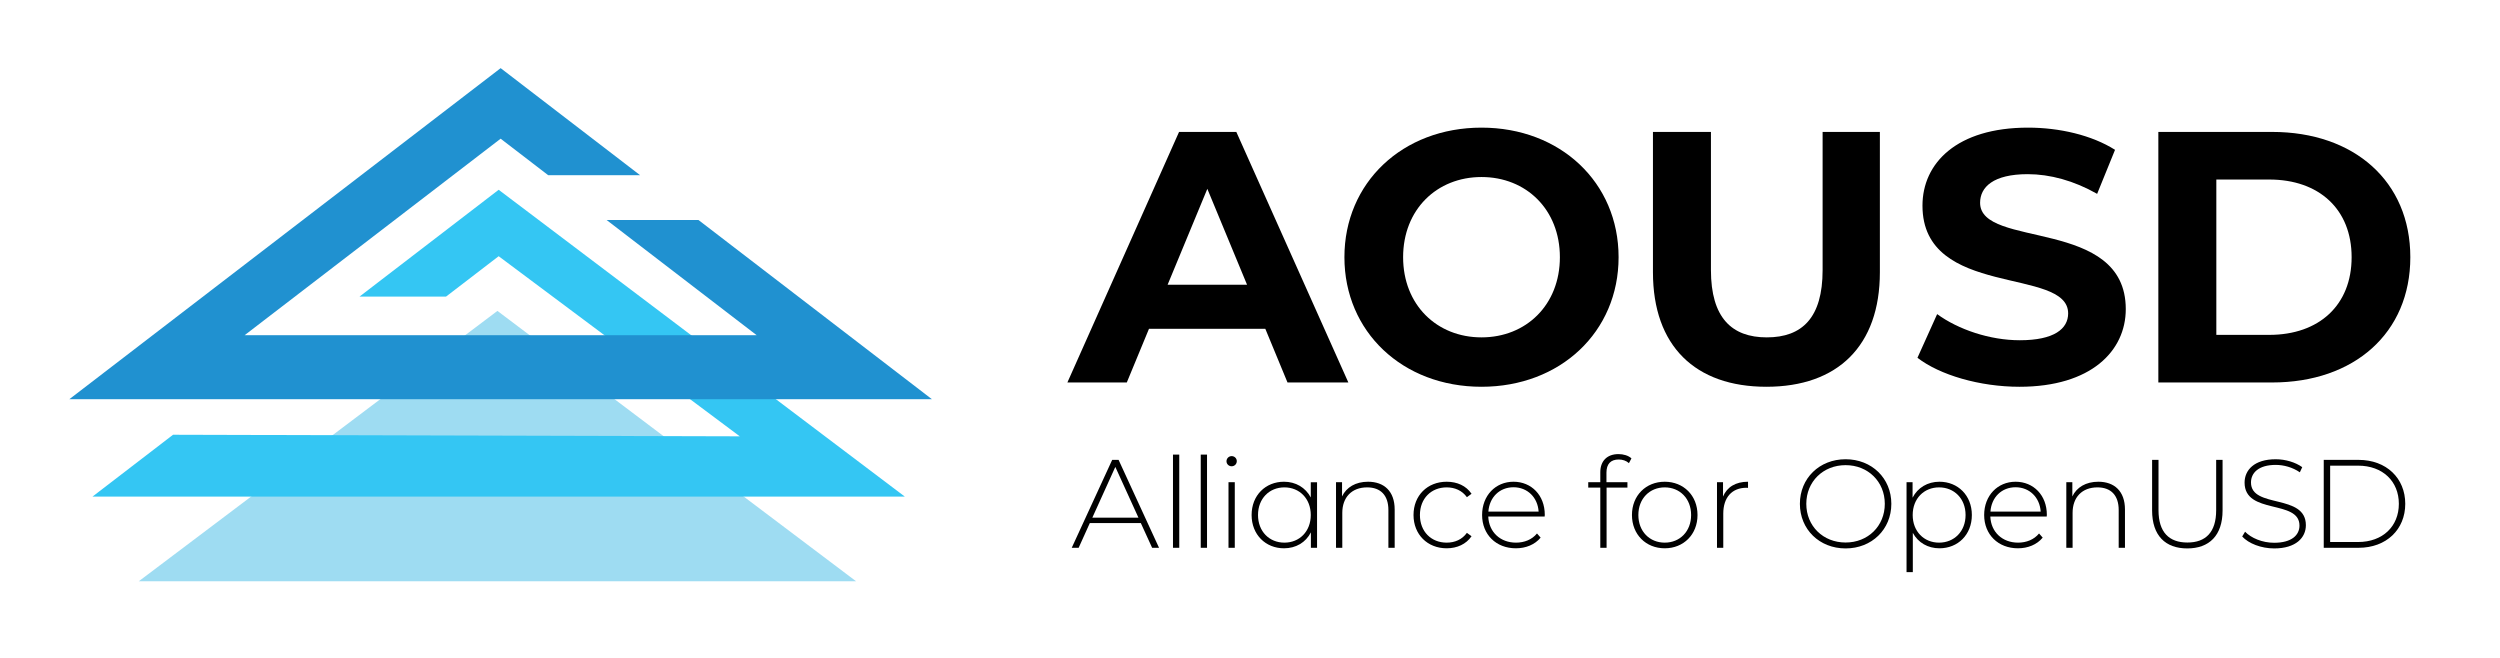
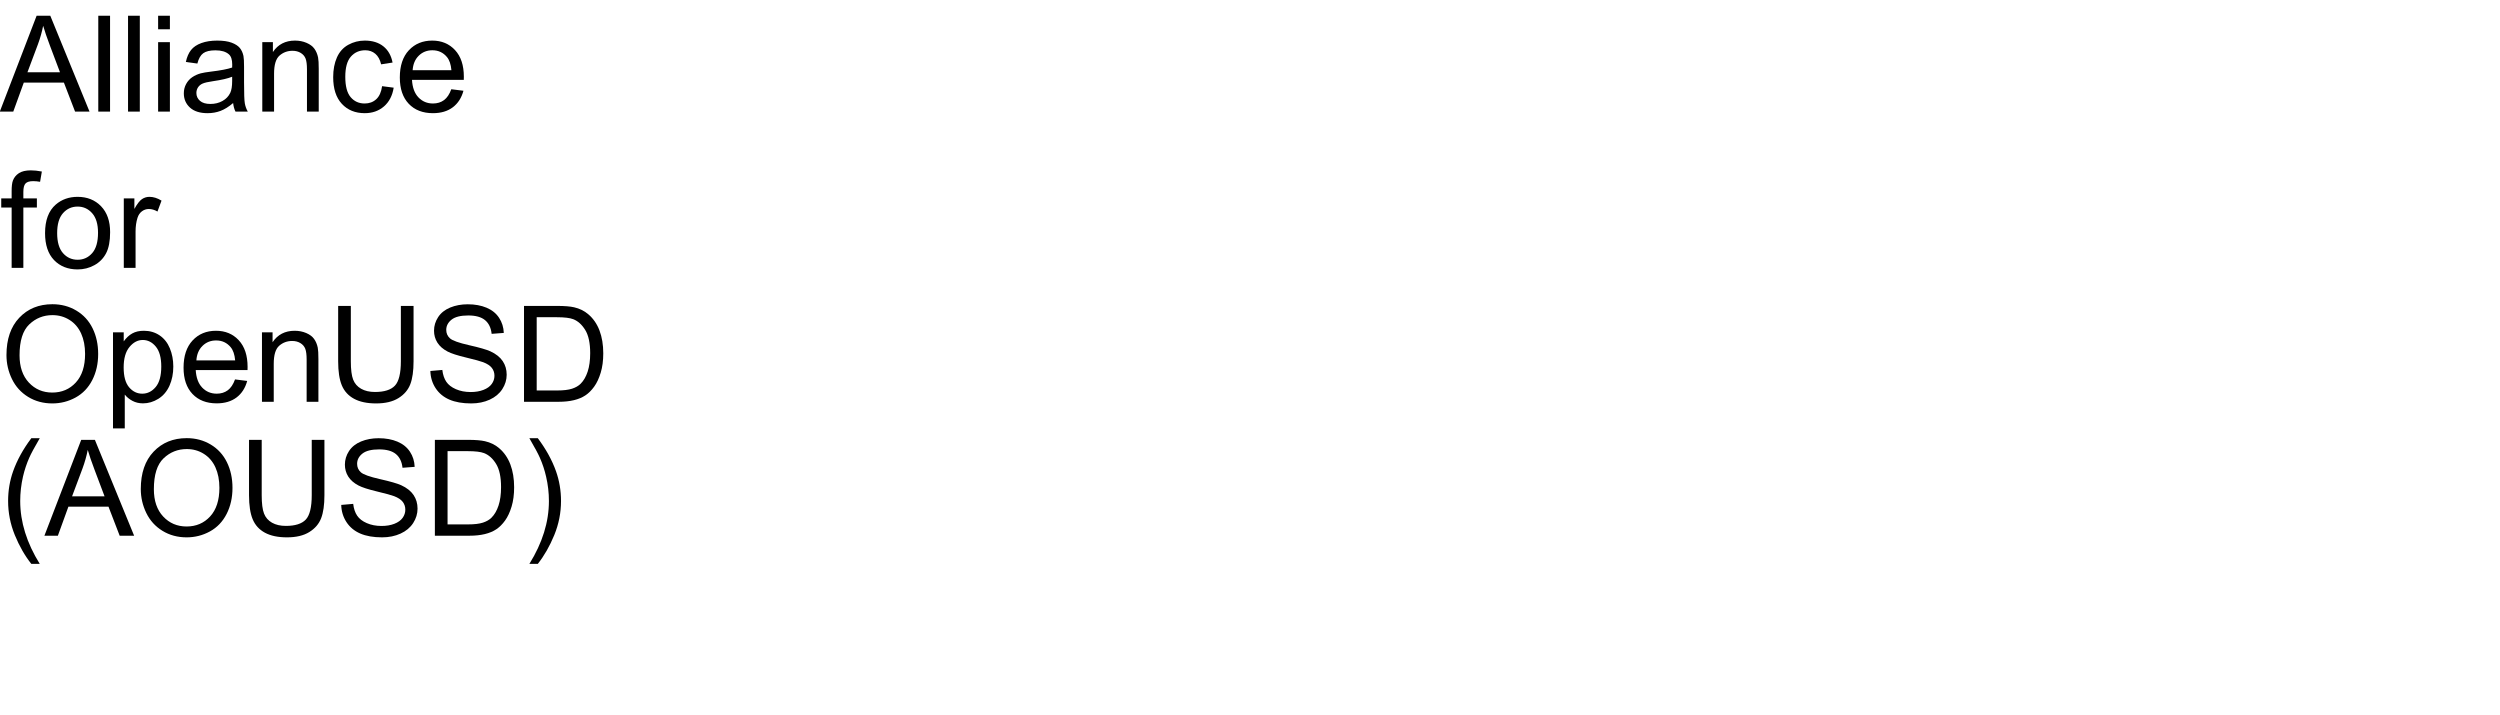
- <svg xmlns="http://www.w3.org/2000/svg" id="a" viewBox="0 0 1293 340">
+ <svg xmlns="http://www.w3.org/2000/svg" xmlns:xlink="http://www.w3.org/1999/xlink" width="1120" height="320" viewBox="0 0 1120 320">
  <defs>
-     <style>.c{fill:#9edcf2;}.d{fill:#2091d0;}.e{fill:#34c6f3;}</style>
+     <g>
+       <g id="glyph-0-0">
+         <path d="M -0.086 0 L 16.406 -42.949 L 22.531 -42.949 L 40.109 0 L 33.633 0 L 28.625 -13.008 L 10.664 -13.008 L 5.945 0 Z M 12.305 -17.637 L 26.867 -17.637 L 22.383 -29.531 C 21.016 -33.145 20 -36.113 19.336 -38.438 C 18.789 -35.684 18.016 -32.949 17.023 -30.234 Z M 12.305 -17.637 " />
+       </g>
+       <g id="glyph-0-1">
+         <path d="M 3.836 0 L 3.836 -42.949 L 9.109 -42.949 L 9.109 0 Z M 3.836 0 " />
+       </g>
+       <g id="glyph-0-2">
+         <path d="M 3.984 -36.883 L 3.984 -42.949 L 9.258 -42.949 L 9.258 -36.883 Z M 3.984 0 L 3.984 -31.113 L 9.258 -31.113 L 9.258 0 Z M 3.984 0 " />
+       </g>
+       <g id="glyph-0-3">
+         <path d="M 24.258 -3.836 C 22.305 -2.176 20.426 -1.008 18.617 -0.32 C 16.812 0.363 14.875 0.703 12.805 0.703 C 9.387 0.703 6.758 -0.133 4.922 -1.801 C 3.086 -3.473 2.168 -5.605 2.168 -8.203 C 2.168 -9.727 2.516 -11.117 3.207 -12.379 C 3.902 -13.637 4.809 -14.648 5.934 -15.41 C 7.055 -16.172 8.32 -16.75 9.727 -17.141 C 10.762 -17.414 12.324 -17.676 14.414 -17.93 C 18.672 -18.438 21.805 -19.043 23.82 -19.746 C 23.84 -20.469 23.848 -20.93 23.848 -21.125 C 23.848 -23.273 23.352 -24.785 22.352 -25.664 C 21.004 -26.855 19.004 -27.453 16.348 -27.453 C 13.867 -27.453 12.035 -27.016 10.855 -26.148 C 9.672 -25.277 8.797 -23.742 8.234 -21.531 L 3.078 -22.234 C 3.547 -24.441 4.316 -26.227 5.391 -27.582 C 6.465 -28.941 8.016 -29.984 10.047 -30.719 C 12.078 -31.449 14.434 -31.816 17.109 -31.816 C 19.766 -31.816 21.922 -31.504 23.586 -30.879 C 25.246 -30.254 26.465 -29.469 27.246 -28.52 C 28.027 -27.574 28.574 -26.375 28.887 -24.93 C 29.062 -24.031 29.148 -22.414 29.148 -20.07 L 29.148 -13.039 C 29.148 -8.137 29.262 -5.035 29.488 -3.734 C 29.711 -2.438 30.156 -1.191 30.82 0 L 25.312 0 C 24.766 -1.094 24.414 -2.375 24.258 -3.836 Z M 23.82 -15.617 C 21.906 -14.836 19.031 -14.172 15.203 -13.625 C 13.035 -13.312 11.504 -12.961 10.605 -12.57 C 9.707 -12.18 9.016 -11.605 8.523 -10.855 C 8.035 -10.102 7.793 -9.266 7.793 -8.352 C 7.793 -6.945 8.324 -5.773 9.391 -4.836 C 10.453 -3.898 12.012 -3.43 14.062 -3.43 C 16.094 -3.43 17.898 -3.871 19.484 -4.762 C 21.066 -5.648 22.227 -6.867 22.969 -8.406 C 23.535 -9.598 23.82 -11.359 23.82 -13.68 Z M 23.82 -15.617 " />
+       </g>
+       <g id="glyph-0-4">
+         <path d="M 3.953 0 L 3.953 -31.113 L 8.703 -31.113 L 8.703 -26.688 C 10.988 -30.105 14.289 -31.816 18.602 -31.816 C 20.477 -31.816 22.203 -31.48 23.773 -30.805 C 25.348 -30.133 26.523 -29.25 27.305 -28.156 C 28.086 -27.062 28.633 -25.762 28.945 -24.258 C 29.141 -23.281 29.238 -21.57 29.238 -19.133 L 29.238 0 L 23.965 0 L 23.965 -18.926 C 23.965 -21.074 23.758 -22.68 23.352 -23.746 C 22.941 -24.809 22.211 -25.66 21.168 -26.293 C 20.121 -26.93 18.898 -27.246 17.492 -27.246 C 15.246 -27.246 13.305 -26.531 11.676 -25.109 C 10.043 -23.684 9.227 -20.977 9.227 -16.992 L 9.227 0 Z M 3.953 0 " />
+       </g>
+       <g id="glyph-0-5">
+         <path d="M 24.258 -11.398 L 29.445 -10.723 C 28.879 -7.148 27.426 -4.352 25.094 -2.328 C 22.758 -0.309 19.891 0.703 16.492 0.703 C 12.234 0.703 8.812 -0.688 6.227 -3.473 C 3.637 -6.254 2.344 -10.242 2.344 -15.438 C 2.344 -18.797 2.898 -21.738 4.016 -24.258 C 5.129 -26.777 6.82 -28.668 9.098 -29.926 C 11.371 -31.188 13.848 -31.816 16.523 -31.816 C 19.902 -31.816 22.664 -30.961 24.812 -29.254 C 26.961 -27.543 28.34 -25.117 28.945 -21.973 L 23.82 -21.18 C 23.332 -23.27 22.465 -24.844 21.227 -25.898 C 19.984 -26.953 18.484 -27.48 16.727 -27.48 C 14.07 -27.48 11.914 -26.527 10.254 -24.625 C 8.594 -22.719 7.766 -19.707 7.766 -15.586 C 7.766 -11.406 8.562 -8.367 10.164 -6.477 C 11.766 -4.582 13.859 -3.633 16.438 -3.633 C 18.508 -3.633 20.234 -4.266 21.621 -5.539 C 23.008 -6.809 23.887 -8.758 24.258 -11.398 Z M 24.258 -11.398 " />
+       </g>
+       <g id="glyph-0-6">
+         <path d="M 25.254 -10.02 L 30.703 -9.344 C 29.844 -6.16 28.25 -3.691 25.93 -1.934 C 23.605 -0.176 20.633 0.703 17.023 0.703 C 12.473 0.703 8.863 -0.699 6.195 -3.5 C 3.531 -6.305 2.195 -10.234 2.195 -15.293 C 2.195 -20.527 3.547 -24.59 6.242 -27.48 C 8.938 -30.371 12.43 -31.816 16.727 -31.816 C 20.887 -31.816 24.289 -30.398 26.922 -27.57 C 29.559 -24.738 30.879 -20.75 30.879 -15.617 C 30.879 -15.305 30.867 -14.836 30.852 -14.211 L 7.648 -14.211 C 7.844 -10.793 8.809 -8.172 10.547 -6.359 C 12.285 -4.543 14.453 -3.633 17.051 -3.633 C 18.984 -3.633 20.633 -4.141 22 -5.156 C 23.367 -6.172 24.453 -7.793 25.254 -10.02 Z M 7.938 -18.547 L 25.312 -18.547 C 25.078 -21.164 24.414 -23.125 23.32 -24.434 C 21.641 -26.465 19.461 -27.48 16.789 -27.48 C 14.367 -27.48 12.328 -26.672 10.68 -25.047 C 9.027 -23.426 8.117 -21.258 7.938 -18.547 Z M 7.938 -18.547 " />
+       </g>
+       <g id="glyph-0-7">
+         <path d="M 5.215 0 L 5.215 -27.012 L 0.555 -27.012 L 0.555 -31.113 L 5.215 -31.113 L 5.215 -34.422 C 5.215 -36.512 5.398 -38.066 5.773 -39.082 C 6.281 -40.449 7.172 -41.559 8.453 -42.406 C 9.73 -43.258 11.523 -43.68 13.828 -43.68 C 15.312 -43.68 16.953 -43.508 18.75 -43.156 L 17.961 -38.555 C 16.867 -38.75 15.828 -38.848 14.852 -38.848 C 13.25 -38.848 12.117 -38.508 11.453 -37.82 C 10.789 -37.137 10.461 -35.859 10.461 -33.984 L 10.461 -31.113 L 16.523 -31.113 L 16.523 -27.012 L 10.461 -27.012 L 10.461 0 Z M 5.215 0 " />
+       </g>
+       <g id="glyph-0-8">
+         <path d="M 1.992 -15.555 C 1.992 -21.316 3.594 -25.586 6.797 -28.359 C 9.473 -30.664 12.734 -31.816 16.582 -31.816 C 20.859 -31.816 24.355 -30.414 27.07 -27.613 C 29.785 -24.809 31.141 -20.938 31.141 -15.996 C 31.141 -11.992 30.543 -8.844 29.34 -6.547 C 28.141 -4.254 26.391 -2.469 24.098 -1.203 C 21.801 0.066 19.297 0.703 16.582 0.703 C 12.227 0.703 8.707 -0.695 6.02 -3.484 C 3.336 -6.277 1.992 -10.305 1.992 -15.555 Z M 7.414 -15.555 C 7.414 -11.57 8.281 -8.59 10.02 -6.605 C 11.758 -4.625 13.945 -3.633 16.582 -3.633 C 19.199 -3.633 21.375 -4.629 23.117 -6.621 C 24.855 -8.613 25.723 -11.648 25.723 -15.734 C 25.723 -19.582 24.848 -22.496 23.102 -24.477 C 21.352 -26.461 19.18 -27.453 16.582 -27.453 C 13.945 -27.453 11.758 -26.465 10.02 -24.492 C 8.281 -22.52 7.414 -19.539 7.414 -15.555 Z M 7.414 -15.555 " />
+       </g>
+       <g id="glyph-0-9">
+         <path d="M 3.898 0 L 3.898 -31.113 L 8.641 -31.113 L 8.641 -26.398 C 9.852 -28.605 10.973 -30.059 11.996 -30.762 C 13.023 -31.465 14.148 -31.816 15.383 -31.816 C 17.16 -31.816 18.965 -31.25 20.801 -30.117 L 18.984 -25.227 C 17.695 -25.988 16.406 -26.367 15.117 -26.367 C 13.965 -26.367 12.93 -26.02 12.012 -25.328 C 11.094 -24.633 10.438 -23.672 10.047 -22.441 C 9.461 -20.566 9.172 -18.516 9.172 -16.289 L 9.172 0 Z M 3.898 0 " />
+       </g>
+       <g id="glyph-0-10">
+         <path d="M 2.898 -20.918 C 2.898 -28.047 4.812 -33.629 8.641 -37.66 C 12.469 -41.695 17.414 -43.711 23.469 -43.711 C 27.434 -43.711 31.008 -42.766 34.188 -40.867 C 37.371 -38.973 39.801 -36.332 41.469 -32.945 C 43.141 -29.555 43.977 -25.711 43.977 -21.414 C 43.977 -17.059 43.094 -13.164 41.336 -9.727 C 39.578 -6.289 37.09 -3.688 33.867 -1.918 C 30.645 -0.152 27.168 0.734 23.438 0.734 C 19.395 0.734 15.781 -0.242 12.598 -2.195 C 9.414 -4.148 7 -6.816 5.359 -10.195 C 3.719 -13.574 2.898 -17.148 2.898 -20.918 Z M 8.758 -20.828 C 8.758 -15.652 10.152 -11.578 12.934 -8.598 C 15.719 -5.621 19.211 -4.133 23.406 -4.133 C 27.684 -4.133 31.207 -5.633 33.969 -8.641 C 36.734 -11.648 38.117 -15.918 38.117 -21.445 C 38.117 -24.941 37.523 -27.992 36.344 -30.602 C 35.16 -33.207 33.434 -35.23 31.156 -36.664 C 28.883 -38.102 26.328 -38.82 23.496 -38.82 C 19.473 -38.82 16.012 -37.438 13.109 -34.672 C 10.211 -31.91 8.758 -27.297 8.758 -20.828 Z M 8.758 -20.828 " />
+       </g>
+       <g id="glyph-0-11">
+         <path d="M 3.953 11.922 L 3.953 -31.113 L 8.758 -31.113 L 8.758 -27.07 C 9.891 -28.652 11.172 -29.84 12.598 -30.629 C 14.023 -31.422 15.75 -31.816 17.781 -31.816 C 20.438 -31.816 22.781 -31.133 24.812 -29.766 C 26.844 -28.398 28.379 -26.469 29.414 -23.98 C 30.449 -21.488 30.969 -18.758 30.969 -15.789 C 30.969 -12.605 30.395 -9.742 29.254 -7.191 C 28.109 -4.645 26.449 -2.691 24.273 -1.332 C 22.094 0.023 19.805 0.703 17.402 0.703 C 15.645 0.703 14.066 0.332 12.672 -0.41 C 11.273 -1.152 10.125 -2.09 9.227 -3.223 L 9.227 11.922 Z M 8.73 -15.383 C 8.73 -11.379 9.539 -8.418 11.164 -6.504 C 12.785 -4.59 14.746 -3.633 17.051 -3.633 C 19.395 -3.633 21.402 -4.625 23.07 -6.605 C 24.742 -8.59 25.578 -11.66 25.578 -15.82 C 25.578 -19.785 24.762 -22.754 23.129 -24.727 C 21.5 -26.699 19.551 -27.688 17.285 -27.688 C 15.039 -27.688 13.051 -26.637 11.324 -24.535 C 9.594 -22.438 8.73 -19.383 8.73 -15.383 Z M 8.73 -15.383 " />
+       </g>
+       <g id="glyph-0-12">
+         <path d="M 32.812 -42.949 L 38.496 -42.949 L 38.496 -18.133 C 38.496 -13.816 38.008 -10.391 37.031 -7.852 C 36.055 -5.312 34.293 -3.246 31.742 -1.656 C 29.195 -0.062 25.852 0.734 21.711 0.734 C 17.688 0.734 14.395 0.039 11.836 -1.348 C 9.277 -2.734 7.453 -4.742 6.359 -7.367 C 5.266 -9.996 4.719 -13.586 4.719 -18.133 L 4.719 -42.949 L 10.398 -42.949 L 10.398 -18.164 C 10.398 -14.434 10.746 -11.684 11.441 -9.918 C 12.133 -8.148 13.324 -6.789 15.016 -5.828 C 16.703 -4.871 18.77 -4.395 21.211 -4.395 C 25.391 -4.395 28.367 -5.344 30.148 -7.234 C 31.926 -9.129 32.812 -12.773 32.812 -18.164 Z M 32.812 -42.949 " />
+       </g>
+       <g id="glyph-0-13">
+         <path d="M 2.695 -13.797 L 8.055 -14.266 C 8.309 -12.117 8.902 -10.355 9.828 -8.98 C 10.758 -7.602 12.195 -6.488 14.148 -5.641 C 16.102 -4.789 18.301 -4.367 20.742 -4.367 C 22.91 -4.367 24.824 -4.688 26.484 -5.332 C 28.145 -5.977 29.379 -6.859 30.191 -7.984 C 31 -9.105 31.406 -10.332 31.406 -11.66 C 31.406 -13.008 31.016 -14.184 30.234 -15.191 C 29.453 -16.195 28.164 -17.039 26.367 -17.727 C 25.215 -18.176 22.664 -18.871 18.719 -19.82 C 14.773 -20.766 12.012 -21.66 10.43 -22.5 C 8.379 -23.574 6.852 -24.906 5.844 -26.5 C 4.84 -28.09 4.336 -29.875 4.336 -31.844 C 4.336 -34.012 4.953 -36.039 6.18 -37.926 C 7.41 -39.809 9.211 -41.242 11.57 -42.219 C 13.934 -43.195 16.562 -43.68 19.453 -43.68 C 22.637 -43.68 25.445 -43.168 27.875 -42.145 C 30.309 -41.117 32.18 -39.609 33.484 -37.617 C 34.793 -35.625 35.5 -33.367 35.594 -30.852 L 30.148 -30.438 C 29.855 -33.152 28.863 -35.203 27.172 -36.594 C 25.484 -37.98 22.988 -38.672 19.688 -38.672 C 16.25 -38.672 13.746 -38.043 12.172 -36.781 C 10.602 -35.523 9.812 -34.004 9.812 -32.227 C 9.812 -30.684 10.371 -29.414 11.484 -28.418 C 12.578 -27.422 15.434 -26.402 20.055 -25.355 C 24.672 -24.312 27.844 -23.398 29.562 -22.617 C 32.062 -21.465 33.906 -20.004 35.098 -18.238 C 36.289 -16.469 36.883 -14.434 36.883 -12.129 C 36.883 -9.844 36.23 -7.691 34.922 -5.668 C 33.613 -3.648 31.734 -2.074 29.281 -0.953 C 26.832 0.172 24.07 0.734 21.008 0.734 C 17.121 0.734 13.863 0.164 11.234 -0.969 C 8.609 -2.102 6.547 -3.805 5.055 -6.078 C 3.559 -8.355 2.773 -10.93 2.695 -13.797 Z M 2.695 -13.797 " />
+       </g>
+       <g id="glyph-0-14">
+         <path d="M 4.629 0 L 4.629 -42.949 L 19.422 -42.949 C 22.762 -42.949 25.312 -42.742 27.07 -42.336 C 29.531 -41.77 31.633 -40.742 33.367 -39.258 C 35.633 -37.344 37.328 -34.898 38.453 -31.918 C 39.574 -28.941 40.137 -25.539 40.137 -21.711 C 40.137 -18.449 39.758 -15.555 38.992 -13.039 C 38.23 -10.52 37.258 -8.434 36.062 -6.781 C 34.871 -5.133 33.57 -3.832 32.152 -2.887 C 30.738 -1.938 29.027 -1.219 27.027 -0.734 C 25.023 -0.246 22.727 0 20.125 0 Z M 10.312 -5.07 L 19.484 -5.07 C 22.316 -5.07 24.535 -5.332 26.148 -5.859 C 27.758 -6.387 29.043 -7.129 30 -8.086 C 31.348 -9.434 32.398 -11.246 33.148 -13.52 C 33.902 -15.797 34.277 -18.555 34.277 -21.797 C 34.277 -26.289 33.539 -29.742 32.066 -32.152 C 30.59 -34.566 28.797 -36.18 26.688 -37 C 25.164 -37.586 22.715 -37.883 19.336 -37.883 L 10.312 -37.883 Z M 10.312 -5.07 " />
+       </g>
+       <g id="glyph-0-15">
+         <path d="M 14.031 12.625 C 11.121 8.953 8.664 4.656 6.648 -0.266 C 4.637 -5.188 3.633 -10.281 3.633 -15.555 C 3.633 -20.203 4.383 -24.656 5.891 -28.914 C 7.648 -33.855 10.359 -38.781 14.031 -43.68 L 17.812 -43.68 C 15.449 -39.617 13.887 -36.719 13.125 -34.98 C 11.934 -32.285 10.996 -29.473 10.312 -26.543 C 9.473 -22.891 9.055 -19.219 9.055 -15.527 C 9.055 -6.133 11.973 3.25 17.812 12.625 Z M 14.031 12.625 " />
+       </g>
+       <g id="glyph-0-16">
+         <path d="M 7.414 12.625 L 3.633 12.625 C 9.473 3.25 12.391 -6.133 12.391 -15.527 C 12.391 -19.199 11.973 -22.844 11.133 -26.453 C 10.469 -29.383 9.539 -32.195 8.352 -34.891 C 7.59 -36.648 6.016 -39.578 3.633 -43.68 L 7.414 -43.68 C 11.086 -38.777 13.797 -33.859 15.555 -28.914 C 17.059 -24.656 17.812 -20.203 17.812 -15.555 C 17.812 -10.281 16.801 -5.188 14.781 -0.266 C 12.758 4.656 10.305 8.953 7.414 12.625 Z M 7.414 12.625 " />
+       </g>
+     </g>
  </defs>
-   <g>
-     <g>
-       <path d="M654.421,170.049h-60.164l-11.478,27.768h-30.729l57.757-129.584h29.619l57.943,129.584h-31.471l-11.478-27.768Zm-9.44-22.771l-20.549-49.611-20.549,49.611h41.098Z" />
-       <path d="M695.332,133.024c0-38.505,29.99-67.013,70.901-67.013,40.726,0,70.901,28.323,70.901,67.013s-30.176,67.014-70.901,67.014c-40.911,0-70.901-28.509-70.901-67.014Zm111.442,0c0-24.621-17.401-41.467-40.541-41.467s-40.542,16.846-40.542,41.467,17.402,41.467,40.542,41.467,40.541-16.846,40.541-41.467Z" />
-       <path d="M854.906,140.8V68.232h29.99v71.456c0,24.621,10.736,34.803,28.878,34.803,18.327,0,28.879-10.182,28.879-34.803V68.232h29.619v72.567c0,38.135-21.845,59.238-58.683,59.238-36.84,0-58.684-21.104-58.684-59.238Z" />
-       <path d="M991.711,185.043l10.182-22.584c10.922,7.96,27.213,13.514,42.763,13.514,17.771,0,24.991-5.924,24.991-13.885,0-24.25-75.344-7.59-75.344-55.721,0-22.029,17.771-40.355,54.61-40.355,16.29,0,32.951,3.887,44.984,11.477l-9.257,22.771c-12.032-6.85-24.436-10.182-35.912-10.182-17.771,0-24.621,6.664-24.621,14.81,0,23.88,75.344,7.404,75.344,54.98,0,21.658-17.957,40.171-54.98,40.171-20.549,0-41.282-6.109-52.76-14.995Z" />
-       <path d="M1116.296,68.232h58.868c42.392,0,71.456,25.547,71.456,64.792s-29.064,64.792-71.456,64.792h-58.868V68.232Zm57.387,104.963c25.731,0,42.577-15.365,42.577-40.171s-16.846-40.171-42.577-40.171h-27.397v80.342h27.397Z" />
-     </g>
-     <g>
-       <path d="M590.033,270.522h-26.375l-5.781,12.798h-3.573l20.917-45.473h3.314l20.918,45.473h-3.573l-5.847-12.798Zm-1.234-2.794l-11.953-26.244-11.888,26.244h23.841Z" />
-       <path d="M606.666,235.118h3.249v48.201h-3.249v-48.201Z" />
-       <path d="M621.023,235.118h3.249v48.201h-3.249v-48.201Z" />
-       <path d="M634.34,238.561c0-1.429,1.169-2.664,2.664-2.664,1.494,0,2.663,1.17,2.663,2.598,0,1.495-1.169,2.664-2.663,2.664-1.495,0-2.664-1.169-2.664-2.598Zm1.04,10.849h3.248v33.91h-3.248v-33.91Z" />
-       <path d="M681.178,249.41v33.91h-3.184v-7.99c-2.663,5.262-7.796,8.25-13.902,8.25-9.548,0-16.759-7.081-16.759-17.215,0-10.199,7.211-17.214,16.759-17.214,6.042,0,11.109,2.988,13.838,8.12v-7.86h3.249Zm-3.249,16.954c0-8.509-5.847-14.292-13.642-14.292-7.795,0-13.641,5.782-13.641,14.292,0,8.51,5.847,14.292,13.641,14.292,7.796,0,13.642-5.781,13.642-14.292Z" />
-       <path d="M721.326,263.506v19.813h-3.249v-19.554c0-7.666-4.093-11.693-10.979-11.693-7.99,0-12.862,5.132-12.862,13.187v18.06h-3.249v-33.91h3.119v7.341c2.274-4.742,7.015-7.6,13.447-7.6,8.25,0,13.772,4.871,13.772,14.356Z" />
-       <path d="M731.072,266.364c0-10.134,7.211-17.214,17.151-17.214,5.391,0,10.068,2.079,12.861,6.236l-2.403,1.754c-2.468-3.443-6.236-5.068-10.458-5.068-7.991,0-13.838,5.717-13.838,14.292s5.847,14.292,13.838,14.292c4.222,0,7.99-1.624,10.458-5.067l2.403,1.754c-2.794,4.093-7.47,6.236-12.861,6.236-9.94,0-17.151-7.145-17.151-17.215Z" />
-       <path d="M798.894,267.144h-29.167c.324,8.055,6.236,13.512,14.357,13.512,4.286,0,8.25-1.559,10.848-4.742l1.884,2.144c-2.989,3.638-7.666,5.522-12.798,5.522-10.264,0-17.475-7.145-17.475-17.215,0-10.069,6.951-17.214,16.241-17.214s16.175,7.015,16.175,17.084c0,.26-.065,.585-.065,.91Zm-29.103-2.534h25.985c-.455-7.341-5.781-12.602-12.992-12.602s-12.473,5.196-12.993,12.602Z" />
-       <path d="M830.858,244.472v4.938h10.849v2.794h-10.783v31.116h-3.248v-31.116h-6.237v-2.794h6.237v-5.197c0-5.651,3.377-9.354,9.419-9.354,2.468,0,5.067,.715,6.691,2.209l-1.3,2.468c-1.365-1.234-3.249-1.883-5.263-1.883-4.222,0-6.366,2.338-6.366,6.82Z" />
-       <path d="M844.047,266.364c0-10.069,7.211-17.214,16.954-17.214,9.745,0,16.955,7.145,16.955,17.214,0,10.07-7.211,17.215-16.955,17.215-9.744,0-16.954-7.145-16.954-17.215Zm30.597,0c0-8.509-5.847-14.292-13.642-14.292-7.795,0-13.641,5.782-13.641,14.292,0,8.51,5.847,14.292,13.641,14.292,7.796,0,13.642-5.781,13.642-14.292Z" />
-       <path d="M904.075,249.15v3.183c-.261,0-.52-.065-.78-.065-7.535,0-12.018,5.002-12.018,13.383v17.669h-3.249v-33.91h3.119v7.405c2.079-4.937,6.56-7.665,12.928-7.665Z" />
-       <path d="M930.905,260.583c0-13.187,10.07-23.062,23.647-23.062,13.512,0,23.646,9.81,23.646,23.062s-10.134,23.062-23.646,23.062c-13.577,0-23.647-9.874-23.647-23.062Zm43.914,0c0-11.498-8.705-20.009-20.267-20.009-11.629,0-20.334,8.51-20.334,20.009s8.705,20.009,20.334,20.009c11.563,0,20.267-8.51,20.267-20.009Z" />
-       <path d="M1019.843,266.364c0,10.2-7.211,17.215-16.761,17.215-5.976,0-11.043-2.923-13.771-7.99v20.333h-3.249v-46.512h3.119v7.99c2.664-5.196,7.796-8.25,13.901-8.25,9.55,0,16.761,7.08,16.761,17.214Zm-3.249,0c0-8.509-5.911-14.292-13.707-14.292s-13.642,5.782-13.642,14.292c0,8.51,5.847,14.292,13.642,14.292s13.707-5.781,13.707-14.292Z" />
-       <path d="M1058.562,267.144h-29.168c.325,8.055,6.236,13.512,14.356,13.512,4.288,0,8.251-1.559,10.849-4.742l1.884,2.144c-2.989,3.638-7.666,5.522-12.798,5.522-10.264,0-17.475-7.145-17.475-17.215,0-10.069,6.951-17.214,16.241-17.214s16.175,7.015,16.175,17.084c0,.26-.064,.585-.064,.91Zm-29.103-2.534h25.984c-.455-7.341-5.781-12.602-12.992-12.602s-12.473,5.196-12.992,12.602Z" />
-       <path d="M1099.034,263.506v19.813h-3.248v-19.554c0-7.666-4.093-11.693-10.979-11.693-7.99,0-12.862,5.132-12.862,13.187v18.06h-3.249v-33.91h3.119v7.341c2.273-4.742,7.015-7.6,13.447-7.6,8.25,0,13.771,4.871,13.771,14.356Z" />
-       <path d="M1113.069,264.026v-26.179h3.313v26.05c0,11.368,5.456,16.696,14.941,16.696,9.484,0,14.877-5.327,14.877-16.696v-26.05h3.313v26.179c0,12.992-6.951,19.619-18.255,19.619-11.303,0-18.189-6.627-18.189-19.619Z" />
-       <path d="M1159.663,277.473l1.494-2.468c3.119,3.249,8.9,5.717,15.006,5.717,9.094,0,13.122-3.963,13.122-8.9,0-13.642-28.388-5.457-28.388-22.217,0-6.431,4.938-12.083,16.111-12.083,5.002,0,10.199,1.559,13.707,4.093l-1.234,2.664c-3.768-2.599-8.381-3.833-12.473-3.833-8.835,0-12.798,4.093-12.798,9.095,0,13.641,28.388,5.586,28.388,22.086,0,6.432-5.132,12.019-16.369,12.019-6.757,0-13.253-2.534-16.566-6.172Z" />
-       <path d="M1201.84,237.846h17.994c14.422,0,24.166,9.485,24.166,22.737s-9.745,22.737-24.166,22.737h-17.994v-45.473Zm17.734,42.485c12.862,0,21.113-8.185,21.113-19.749,0-11.563-8.251-19.748-21.113-19.748h-14.422v39.497h14.422Z" />
-     </g>
+   <g fill="rgb(0%, 0%, 0%)" fill-opacity="1">
+     <use xlink:href="#glyph-0-0" x="0" y="50" />
+     <use xlink:href="#glyph-0-1" x="40.195" y="50" />
+     <use xlink:href="#glyph-0-1" x="53.525" y="50" />
+     <use xlink:href="#glyph-0-2" x="66.855" y="50" />
+     <use xlink:href="#glyph-0-3" x="80.186" y="50" />
+     <use xlink:href="#glyph-0-4" x="113.555" y="50" />
+     <use xlink:href="#glyph-0-5" x="146.924" y="50" />
+     <use xlink:href="#glyph-0-6" x="176.924" y="50" />
  </g>
-   <g id="b">
-     <path class="c" d="M257.267,160.794L71.793,300.614H442.74l-185.474-139.82h0Z" />
-     <polygon class="e" points="467.982 256.848 47.824 256.848 87.527 226.368 89.501 224.853 382.615 225.668 257.912 132.51 230.685 153.401 185.933 153.401 257.912 98.15 467.982 256.848" />
-     <polygon class="d" points="482 206.483 35.844 206.483 258.932 35.243 331.051 90.602 283.511 90.602 258.932 71.729 126.512 173.374 391.351 173.374 313.72 113.778 361.241 113.778 482 206.483" />
+   <g fill="rgb(0%, 0%, 0%)" fill-opacity="1">
+     <use xlink:href="#glyph-0-7" x="0" y="120" />
+     <use xlink:href="#glyph-0-8" x="18.193" y="120" />
+     <use xlink:href="#glyph-0-9" x="51.562" y="120" />
+   </g>
+   <g fill="rgb(0%, 0%, 0%)" fill-opacity="1">
+     <use xlink:href="#glyph-0-10" x="0" y="180" />
+     <use xlink:href="#glyph-0-11" x="46.67" y="180" />
+     <use xlink:href="#glyph-0-6" x="80.039" y="180" />
+     <use xlink:href="#glyph-0-4" x="113.408" y="180" />
+     <use xlink:href="#glyph-0-12" x="146.777" y="180" />
+     <use xlink:href="#glyph-0-13" x="190.107" y="180" />
+     <use xlink:href="#glyph-0-14" x="230.127" y="180" />
+   </g>
+   <g fill="rgb(0%, 0%, 0%)" fill-opacity="1">
+     <use xlink:href="#glyph-0-15" x="0" y="240" />
+     <use xlink:href="#glyph-0-0" x="19.98" y="240" />
+     <use xlink:href="#glyph-0-10" x="60.176" y="240" />
+     <use xlink:href="#glyph-0-12" x="106.846" y="240" />
+     <use xlink:href="#glyph-0-13" x="150.176" y="240" />
+     <use xlink:href="#glyph-0-14" x="190.195" y="240" />
+     <use xlink:href="#glyph-0-16" x="233.525" y="240" />
  </g>
</svg>
